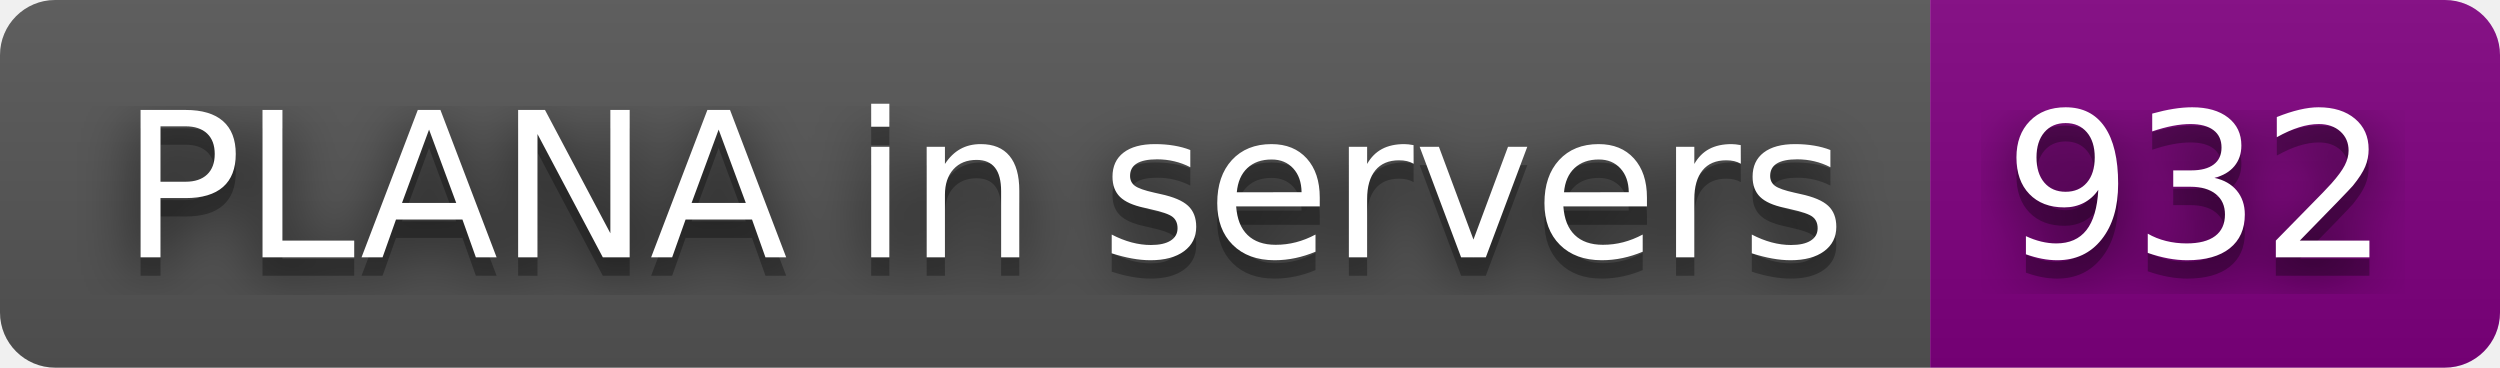
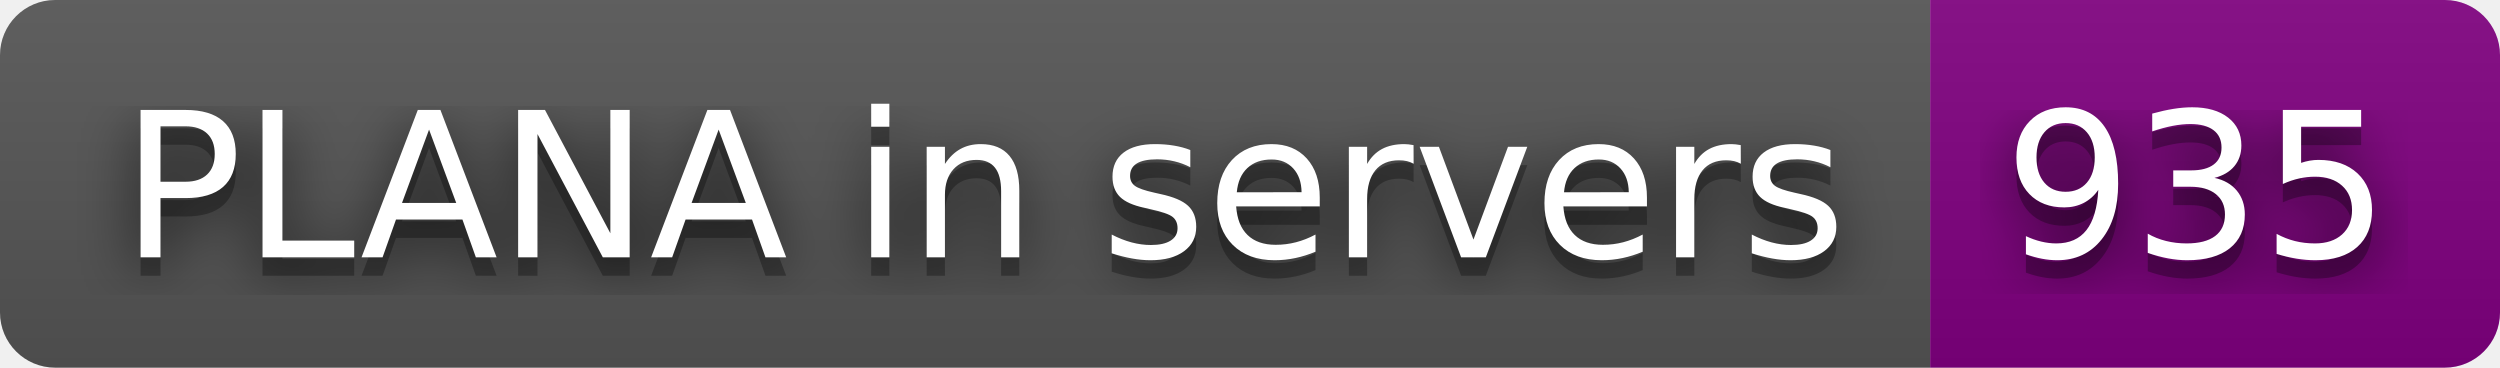
- <svg xmlns="http://www.w3.org/2000/svg" width="136" height="20" role="img" aria-label="PLANA in servers: 932">
+ <svg xmlns="http://www.w3.org/2000/svg" width="136" height="20" role="img" aria-label="PLANA in servers: 935">
  <filter id="blur">
    <feGaussianBlur stdDeviation="16" />
  </filter>
  <linearGradient id="s" x2="0" y2="100%">
    <stop offset="0" stop-color="#bbb" stop-opacity=".1" />
    <stop offset="1" stop-opacity=".1" />
  </linearGradient>
  <clipPath id="r">
    <rect width="136" height="20" rx="3" />
  </clipPath>
  <g clip-path="url(#r)">
    <rect width="105" height="20" fill="#555" />
    <rect x="105" width="31" height="20" fill="purple" />
    <rect width="136" height="20" fill="url(#s)" />
  </g>
  <g fill="#fff" text-anchor="middle" font-family="Verdana,Geneva,DejaVu Sans,sans-serif" text-rendering="geometricPrecision" font-size="110">
    <g transform="scale(.1)">
      <g aria-hidden="true" fill="#010101">
        <text x="535" y="150" fill-opacity=".8" filter="url(#blur)" textLength="950">PLANA in servers</text>
        <text x="535" y="150" fill-opacity=".3" textLength="950">PLANA in servers</text>
      </g>
      <text x="535" y="140" textLength="950">PLANA in servers</text>
    </g>
    <g transform="scale(.1)">
      <g aria-hidden="true" fill="#010101">
-         <text x="1195" y="150" fill-opacity=".8" filter="url(#blur)" textLength="210">932</text>
-         <text x="1195" y="150" fill-opacity=".3" textLength="210">932</text>
+         <text x="1195" y="150" fill-opacity=".8" filter="url(#blur)" textLength="210">935</text>
+         <text x="1195" y="150" fill-opacity=".3" textLength="210">935</text>
      </g>
-       <text x="1195" y="140" textLength="210">932</text>
+       <text x="1195" y="140" textLength="210">935</text>
    </g>
  </g>
</svg>
